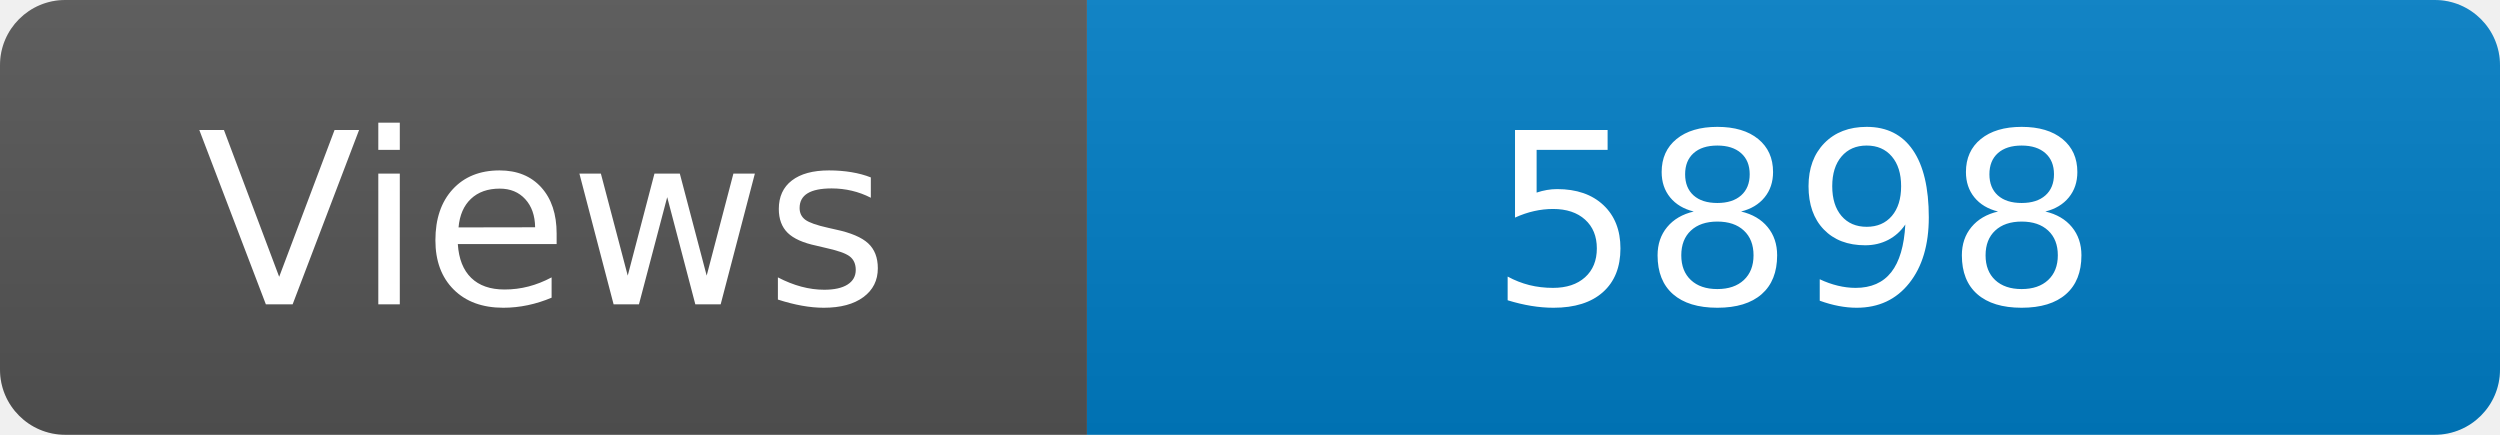
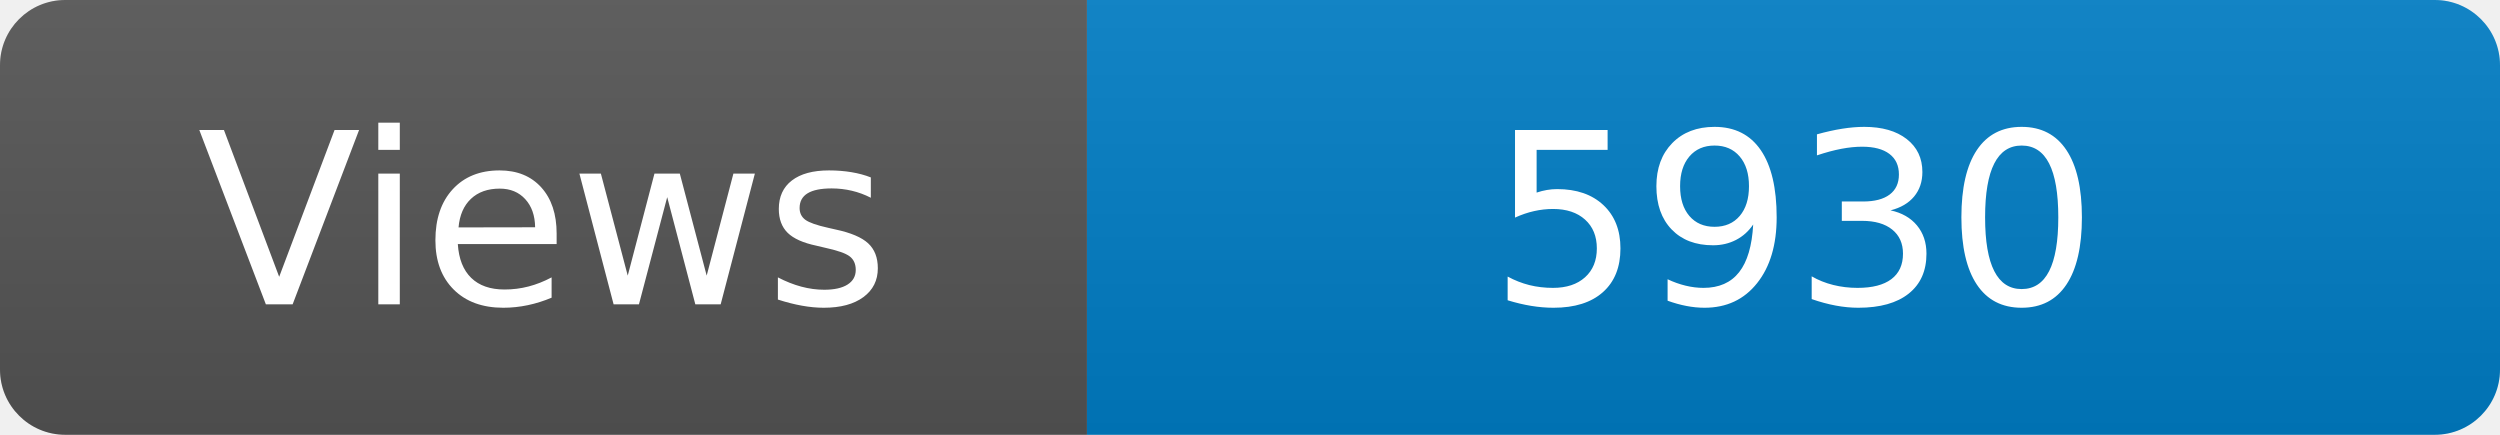
<svg xmlns="http://www.w3.org/2000/svg" width="115" height="20" role="img" aria-label="Maintained?: yes">
  <linearGradient id="s" x2="0" y2="100%">
    <stop offset="0" stop-color="#bbb" stop-opacity=".1" />
    <stop offset="1" stop-opacity=".1" />
  </linearGradient>
  <clipPath id="r">
    <rect width="115" height="20" rx="3" fill="#fff" />
  </clipPath>
  <g clip-path="url(#r)">
    <rect width="50" height="20" fill="#555" />
    <rect x="50" width="160" height="20" fill="#007ec6" />
    <rect width="115" height="20" fill="url(#s)" />
  </g>
  <g fill="#fff" text-anchor="middle" font-family="Verdana,Geneva,DejaVu Sans,sans-serif" font-size="110">
    <text x="250" y="140" transform="scale(.1)" fill="#fff">Views</text>
-     <text x="825" y="140" transform="scale(.1)" fill="#fff">5898</text>
+     <text x="825" y="140" transform="scale(.1)" fill="#fff">5930</text>
  </g>
</svg>
